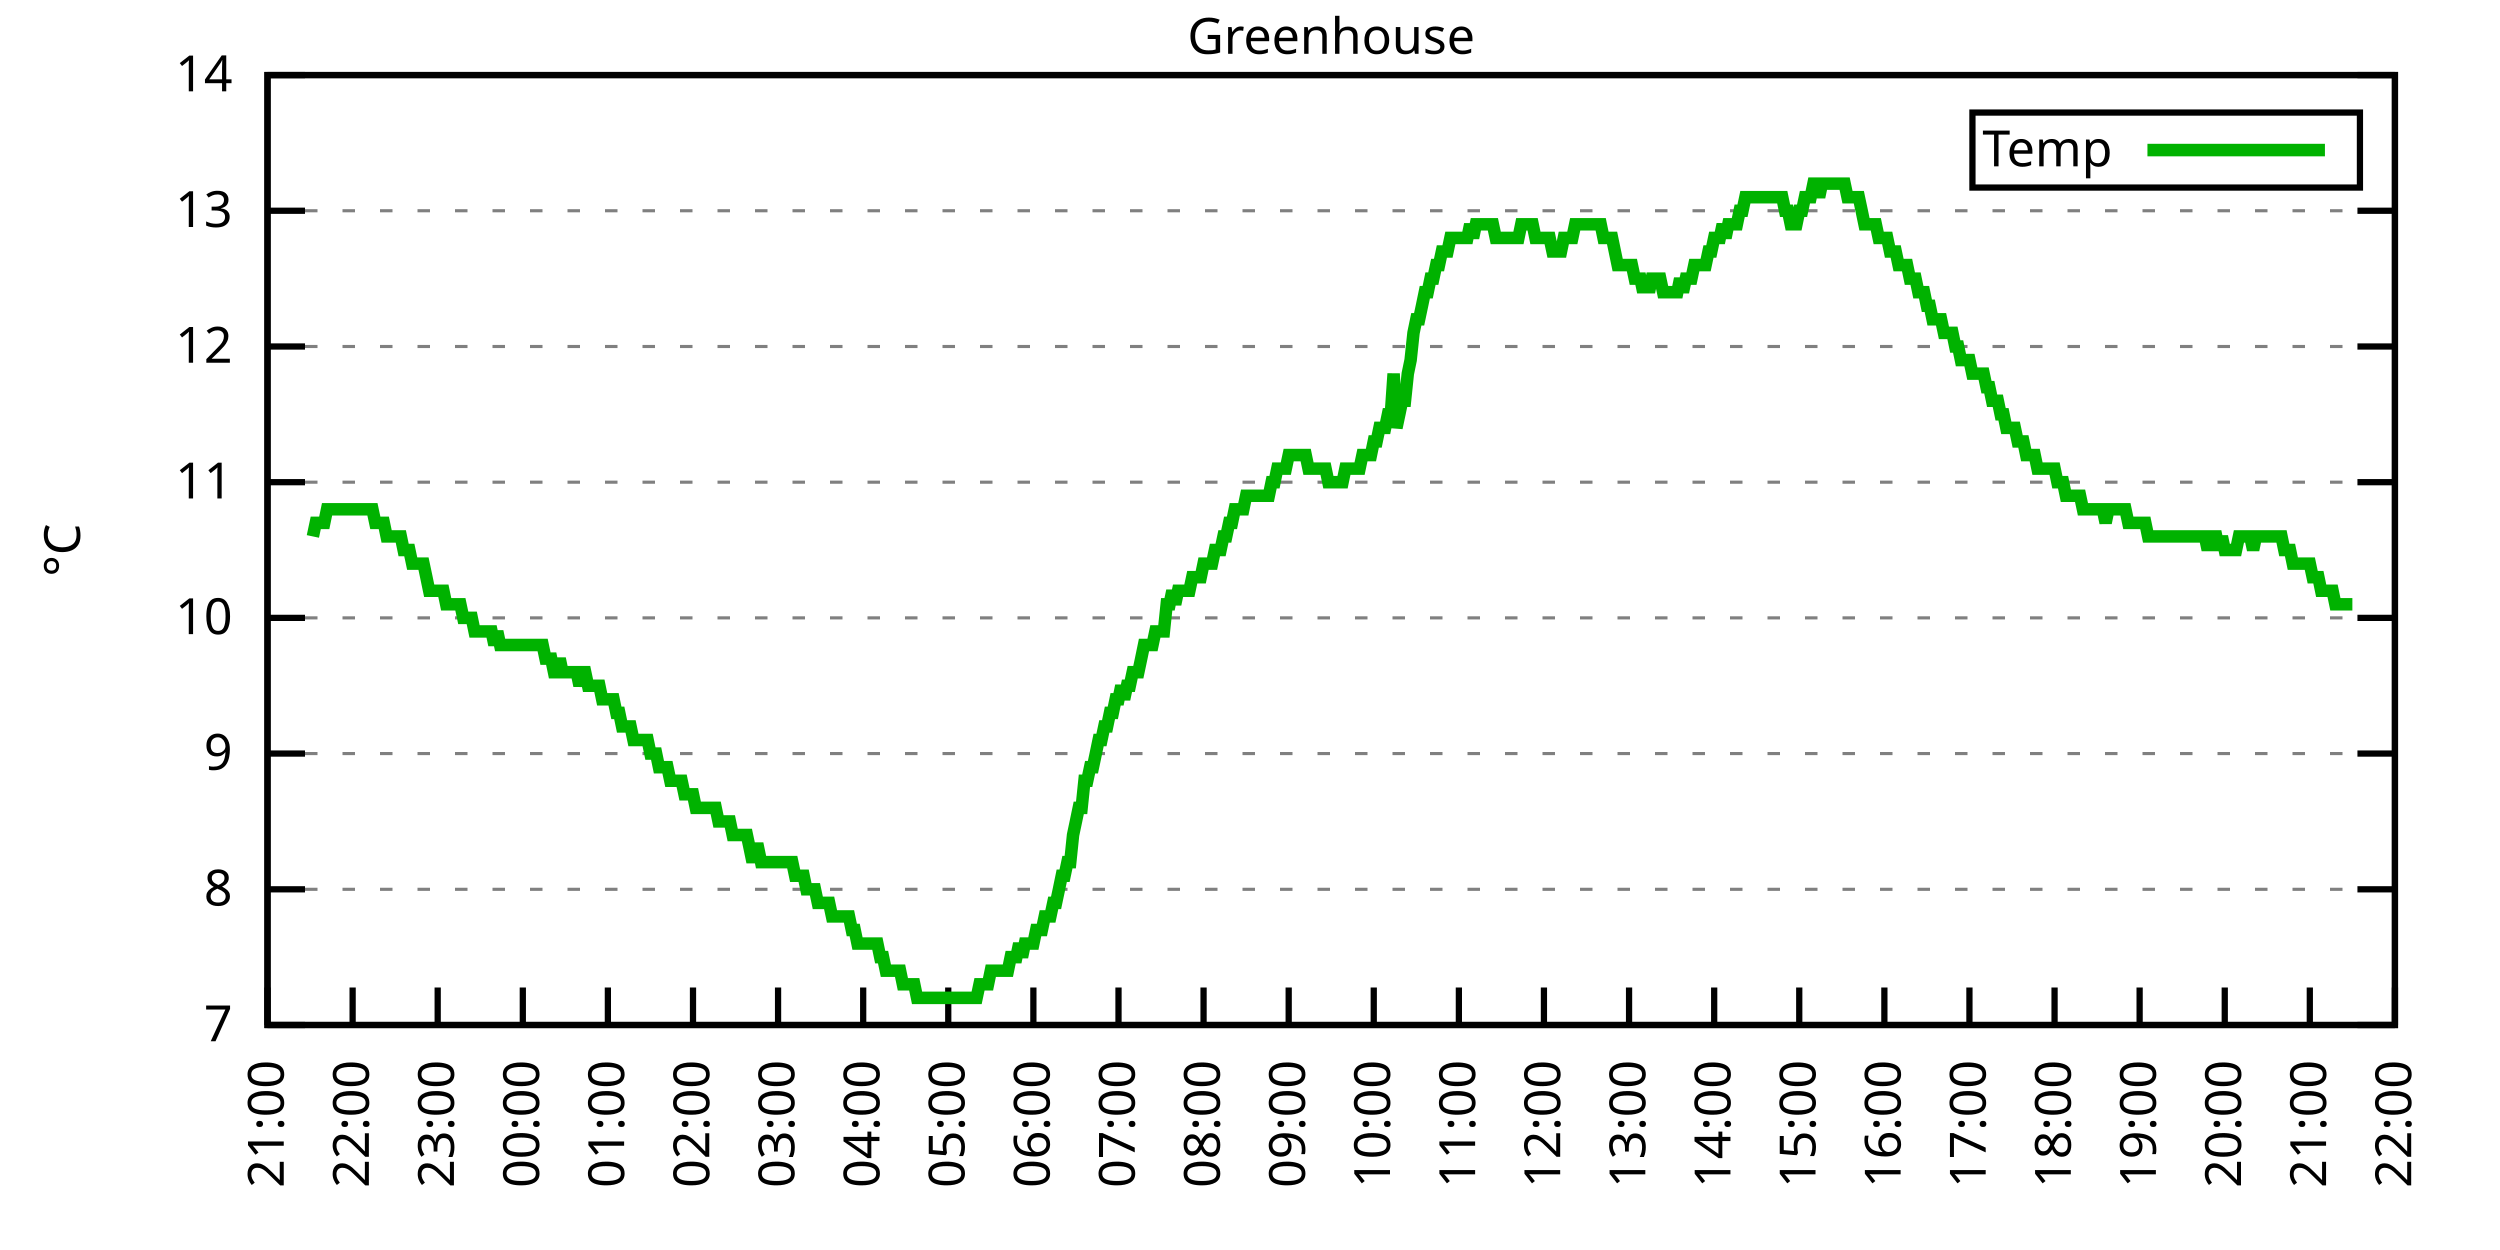
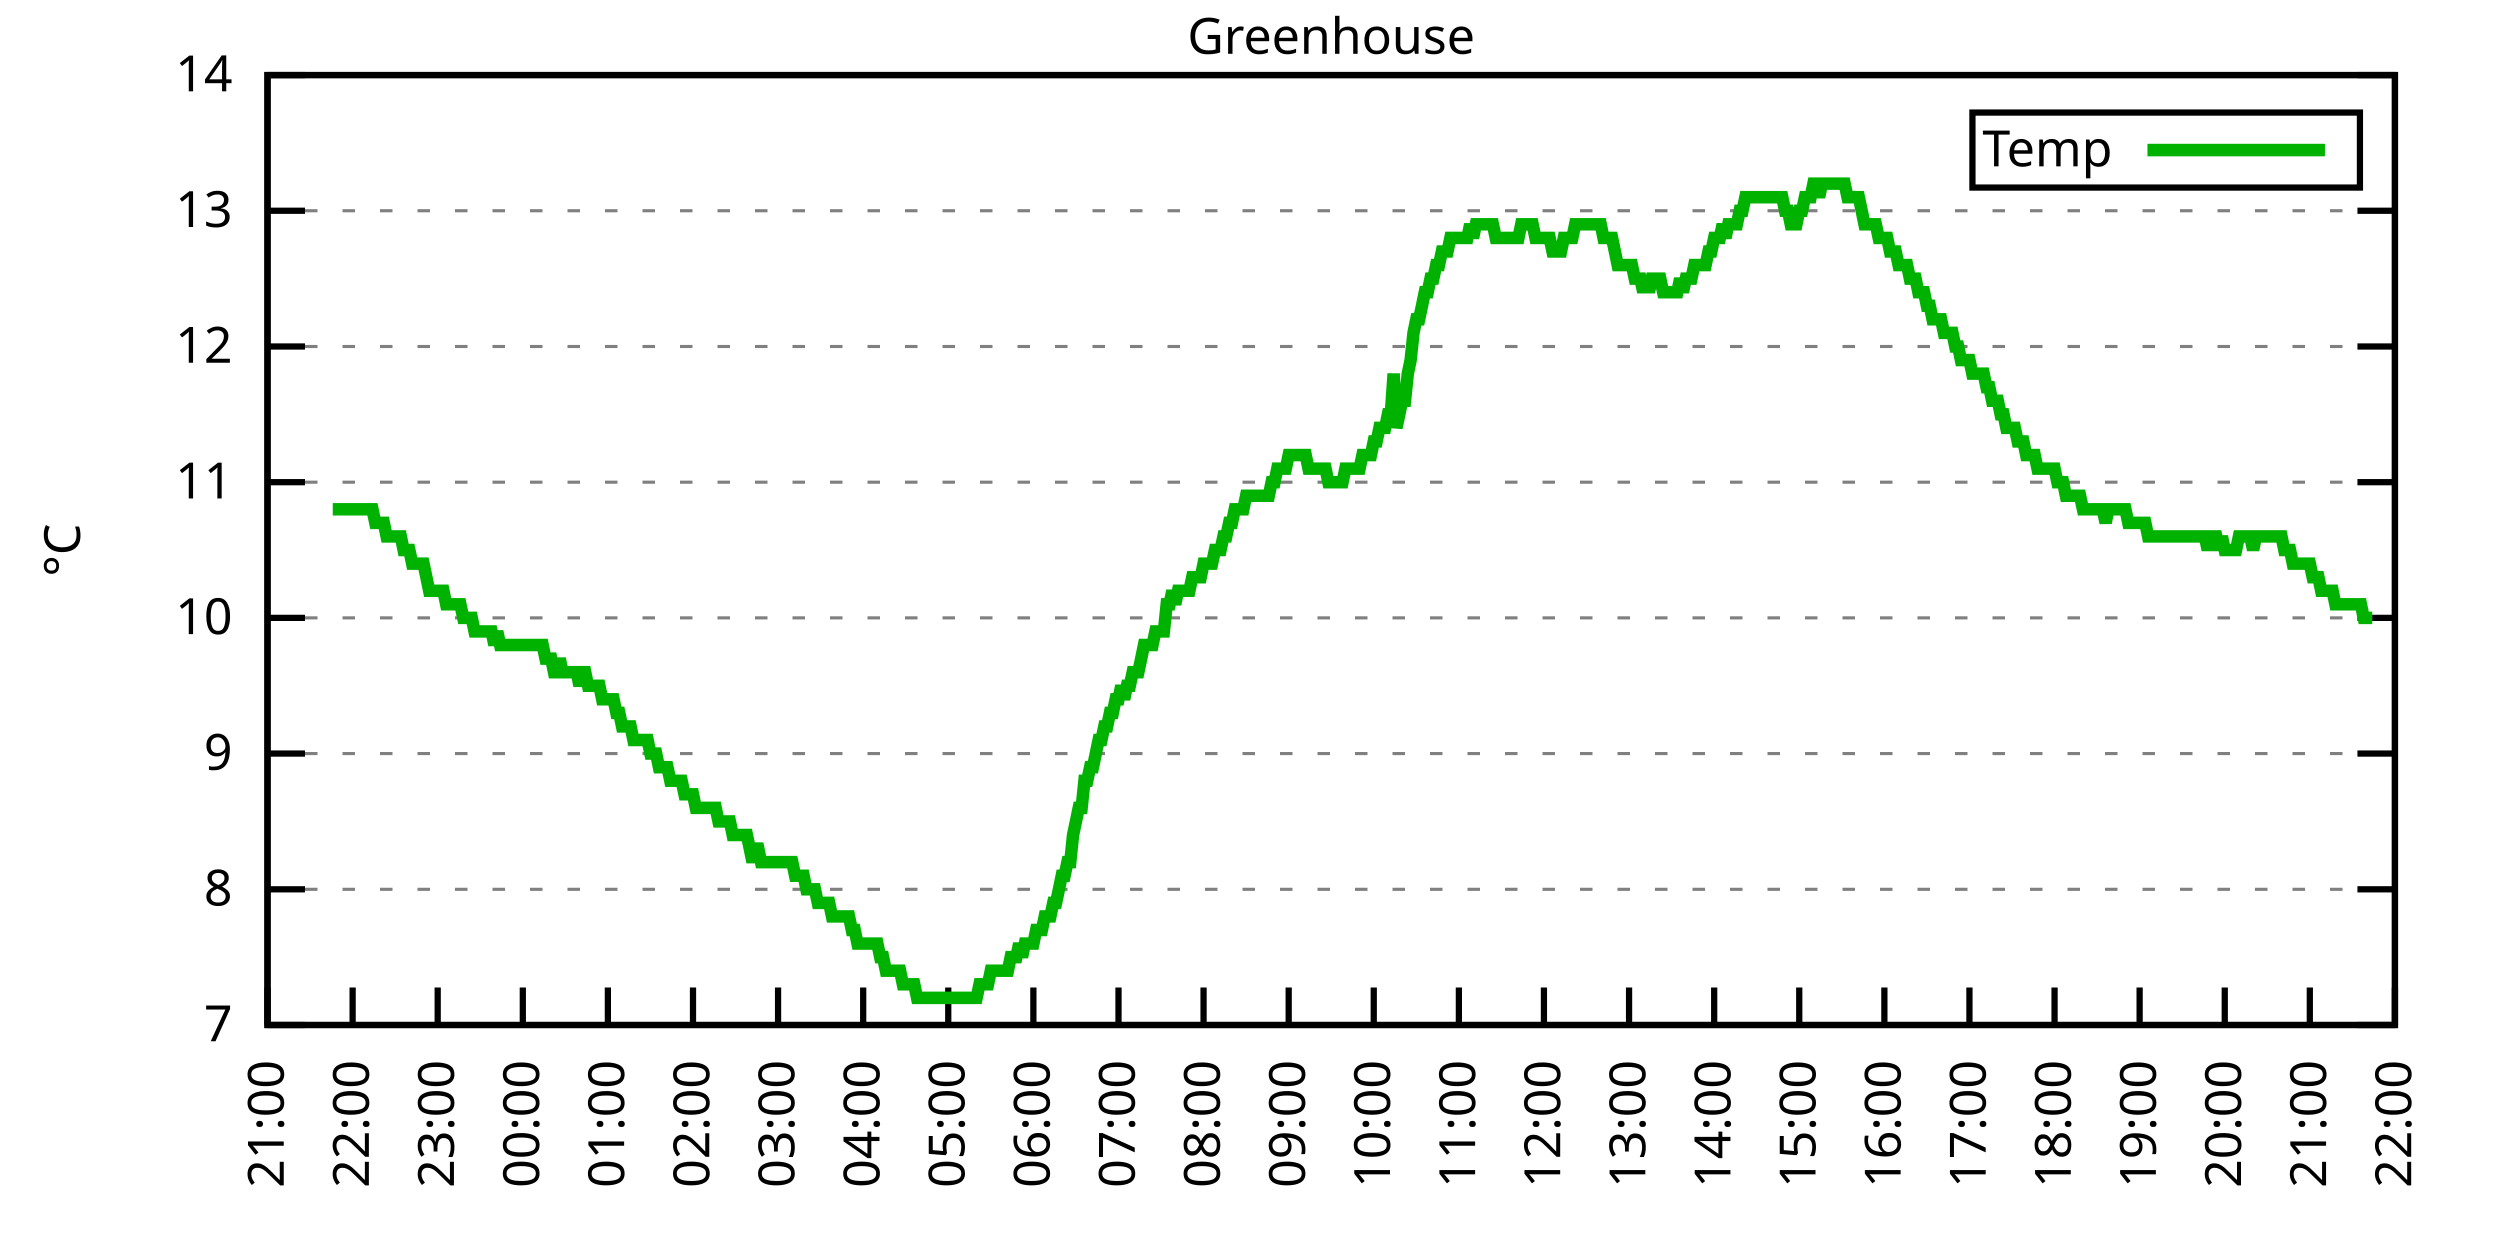
<svg xmlns="http://www.w3.org/2000/svg" xmlns:xlink="http://www.w3.org/1999/xlink" width="400" height="200" viewBox="0 0 400 200">
  <g id="gnuplot_canvas">
    <rect x="0" y="0" width="400" height="200" fill="none" />
    <defs>
      <circle id="gpDot" r="0.5" stroke-width="0.5" stroke="currentColor" />
      <path id="gpPt0" stroke-width="0.333" stroke="currentColor" d="M-1,0 h2 M0,-1 v2" />
      <path id="gpPt1" stroke-width="0.333" stroke="currentColor" d="M-1,-1 L1,1 M1,-1 L-1,1" />
      <path id="gpPt2" stroke-width="0.333" stroke="currentColor" d="M-1,0 L1,0 M0,-1 L0,1 M-1,-1 L1,1 M-1,1 L1,-1" />
      <rect id="gpPt3" stroke-width="0.333" stroke="currentColor" x="-1" y="-1" width="2" height="2" />
      <rect id="gpPt4" stroke-width="0.333" stroke="currentColor" fill="currentColor" x="-1" y="-1" width="2" height="2" />
      <circle id="gpPt5" stroke-width="0.333" stroke="currentColor" cx="0" cy="0" r="1" />
      <use xlink:href="#gpPt5" id="gpPt6" fill="currentColor" stroke="none" />
      <path id="gpPt7" stroke-width="0.333" stroke="currentColor" d="M0,-1.33 L-1.33,0.67 L1.33,0.67 z" />
      <use xlink:href="#gpPt7" id="gpPt8" fill="currentColor" stroke="none" />
      <use xlink:href="#gpPt7" id="gpPt9" stroke="currentColor" transform="rotate(180)" />
      <use xlink:href="#gpPt9" id="gpPt10" fill="currentColor" stroke="none" />
      <use xlink:href="#gpPt3" id="gpPt11" stroke="currentColor" transform="rotate(45)" />
      <use xlink:href="#gpPt11" id="gpPt12" fill="currentColor" stroke="none" />
      <path id="gpPt13" stroke-width="0.333" stroke="currentColor" d="M0,1.330 L1.265,0.411 L0.782,-1.067 L-0.782,-1.076 L-1.265,0.411 z" />
      <use xlink:href="#gpPt13" id="gpPt14" fill="currentColor" stroke="none" />
      <filter id="textbox" filterUnits="objectBoundingBox" x="0" y="0" height="1" width="1">
        <feFlood flood-color="white" flood-opacity="1" result="bgnd" />
        <feComposite in="SourceGraphic" in2="bgnd" operator="atop" />
      </filter>
      <filter id="greybox" filterUnits="objectBoundingBox" x="0" y="0" height="1" width="1">
        <feFlood flood-color="lightgrey" flood-opacity="1" result="grey" />
        <feComposite in="SourceGraphic" in2="grey" operator="atop" />
      </filter>
    </defs>
    <g fill="none" color="white" stroke="currentColor" stroke-width="1.00" stroke-linecap="butt" stroke-linejoin="miter">
</g>
    <g fill="none" color="black" stroke="currentColor" stroke-width="1.00" stroke-linecap="butt" stroke-linejoin="miter">
      <g stroke="none" shape-rendering="crispEdges">
        <polygon fill="rgb(255, 255, 255)" points="42.80,164.00 383.18,164.00 383.18,12.02 42.80,12.02 " />
      </g>
    </g>
    <g fill="none" color="black" stroke="currentColor" stroke-width="1.00" stroke-linecap="butt" stroke-linejoin="miter">
</g>
    <g fill="none" color="black" stroke="black" stroke-width="0.50" stroke-linecap="butt" stroke-linejoin="miter">
</g>
    <g fill="none" color="gray" stroke="currentColor" stroke-width="0.50" stroke-linecap="butt" stroke-linejoin="miter">
      <path stroke="gray" stroke-dasharray="2,4" class="gridline" d="M42.80,164.00 L383.19,164.00  " />
    </g>
    <g fill="none" color="gray" stroke="gray" stroke-width="1.00" stroke-linecap="butt" stroke-linejoin="miter">
</g>
    <g fill="none" color="black" stroke="currentColor" stroke-width="1.00" stroke-linecap="butt" stroke-linejoin="miter">
      <path stroke="black" d="M42.80,164.00 L48.80,164.00 M383.19,164.00 L377.19,164.00  " />
      <g transform="translate(37.20,166.60)" stroke="none" fill="black" font-family="Sans" font-size="8.00" text-anchor="end">
        <text>
          <tspan font-family="Sans"> 7</tspan>
        </text>
      </g>
    </g>
    <g fill="none" color="black" stroke="currentColor" stroke-width="1.00" stroke-linecap="butt" stroke-linejoin="miter">
</g>
    <g fill="none" color="black" stroke="black" stroke-width="0.50" stroke-linecap="butt" stroke-linejoin="miter">
</g>
    <g fill="none" color="gray" stroke="currentColor" stroke-width="0.50" stroke-linecap="butt" stroke-linejoin="miter">
      <path stroke="gray" stroke-dasharray="2,4" class="gridline" d="M42.80,142.29 L383.19,142.29  " />
    </g>
    <g fill="none" color="gray" stroke="gray" stroke-width="1.00" stroke-linecap="butt" stroke-linejoin="miter">
</g>
    <g fill="none" color="black" stroke="currentColor" stroke-width="1.00" stroke-linecap="butt" stroke-linejoin="miter">
      <path stroke="black" d="M42.80,142.29 L48.80,142.29 M383.19,142.29 L377.19,142.29  " />
      <g transform="translate(37.20,144.89)" stroke="none" fill="black" font-family="Sans" font-size="8.00" text-anchor="end">
        <text>
          <tspan font-family="Sans"> 8</tspan>
        </text>
      </g>
    </g>
    <g fill="none" color="black" stroke="currentColor" stroke-width="1.00" stroke-linecap="butt" stroke-linejoin="miter">
</g>
    <g fill="none" color="black" stroke="black" stroke-width="0.50" stroke-linecap="butt" stroke-linejoin="miter">
</g>
    <g fill="none" color="gray" stroke="currentColor" stroke-width="0.50" stroke-linecap="butt" stroke-linejoin="miter">
      <path stroke="gray" stroke-dasharray="2,4" class="gridline" d="M42.80,120.57 L383.19,120.57  " />
    </g>
    <g fill="none" color="gray" stroke="gray" stroke-width="1.00" stroke-linecap="butt" stroke-linejoin="miter">
</g>
    <g fill="none" color="black" stroke="currentColor" stroke-width="1.00" stroke-linecap="butt" stroke-linejoin="miter">
      <path stroke="black" d="M42.80,120.57 L48.80,120.57 M383.19,120.57 L377.19,120.57  " />
      <g transform="translate(37.20,123.17)" stroke="none" fill="black" font-family="Sans" font-size="8.00" text-anchor="end">
        <text>
          <tspan font-family="Sans"> 9</tspan>
        </text>
      </g>
    </g>
    <g fill="none" color="black" stroke="currentColor" stroke-width="1.00" stroke-linecap="butt" stroke-linejoin="miter">
</g>
    <g fill="none" color="black" stroke="black" stroke-width="0.50" stroke-linecap="butt" stroke-linejoin="miter">
</g>
    <g fill="none" color="gray" stroke="currentColor" stroke-width="0.50" stroke-linecap="butt" stroke-linejoin="miter">
      <path stroke="gray" stroke-dasharray="2,4" class="gridline" d="M42.80,98.86 L383.19,98.86  " />
    </g>
    <g fill="none" color="gray" stroke="gray" stroke-width="1.00" stroke-linecap="butt" stroke-linejoin="miter">
</g>
    <g fill="none" color="black" stroke="currentColor" stroke-width="1.00" stroke-linecap="butt" stroke-linejoin="miter">
      <path stroke="black" d="M42.80,98.86 L48.80,98.86 M383.19,98.86 L377.19,98.86  " />
      <g transform="translate(37.20,101.46)" stroke="none" fill="black" font-family="Sans" font-size="8.00" text-anchor="end">
        <text>
          <tspan font-family="Sans"> 10</tspan>
        </text>
      </g>
    </g>
    <g fill="none" color="black" stroke="currentColor" stroke-width="1.00" stroke-linecap="butt" stroke-linejoin="miter">
</g>
    <g fill="none" color="black" stroke="black" stroke-width="0.50" stroke-linecap="butt" stroke-linejoin="miter">
</g>
    <g fill="none" color="gray" stroke="currentColor" stroke-width="0.50" stroke-linecap="butt" stroke-linejoin="miter">
      <path stroke="gray" stroke-dasharray="2,4" class="gridline" d="M42.80,77.15 L383.19,77.15  " />
    </g>
    <g fill="none" color="gray" stroke="gray" stroke-width="1.00" stroke-linecap="butt" stroke-linejoin="miter">
</g>
    <g fill="none" color="black" stroke="currentColor" stroke-width="1.00" stroke-linecap="butt" stroke-linejoin="miter">
      <path stroke="black" d="M42.80,77.15 L48.80,77.15 M383.19,77.15 L377.19,77.15  " />
      <g transform="translate(37.20,79.75)" stroke="none" fill="black" font-family="Sans" font-size="8.00" text-anchor="end">
        <text>
          <tspan font-family="Sans"> 11</tspan>
        </text>
      </g>
    </g>
    <g fill="none" color="black" stroke="currentColor" stroke-width="1.00" stroke-linecap="butt" stroke-linejoin="miter">
</g>
    <g fill="none" color="black" stroke="black" stroke-width="0.50" stroke-linecap="butt" stroke-linejoin="miter">
</g>
    <g fill="none" color="gray" stroke="currentColor" stroke-width="0.50" stroke-linecap="butt" stroke-linejoin="miter">
      <path stroke="gray" stroke-dasharray="2,4" class="gridline" d="M42.80,55.44 L383.19,55.44  " />
    </g>
    <g fill="none" color="gray" stroke="gray" stroke-width="1.00" stroke-linecap="butt" stroke-linejoin="miter">
</g>
    <g fill="none" color="black" stroke="currentColor" stroke-width="1.00" stroke-linecap="butt" stroke-linejoin="miter">
      <path stroke="black" d="M42.80,55.44 L48.80,55.44 M383.19,55.44 L377.19,55.44  " />
      <g transform="translate(37.20,58.04)" stroke="none" fill="black" font-family="Sans" font-size="8.00" text-anchor="end">
        <text>
          <tspan font-family="Sans"> 12</tspan>
        </text>
      </g>
    </g>
    <g fill="none" color="black" stroke="currentColor" stroke-width="1.00" stroke-linecap="butt" stroke-linejoin="miter">
</g>
    <g fill="none" color="black" stroke="black" stroke-width="0.50" stroke-linecap="butt" stroke-linejoin="miter">
</g>
    <g fill="none" color="gray" stroke="currentColor" stroke-width="0.50" stroke-linecap="butt" stroke-linejoin="miter">
      <path stroke="gray" stroke-dasharray="2,4" class="gridline" d="M42.80,33.72 L383.19,33.72  " />
    </g>
    <g fill="none" color="gray" stroke="gray" stroke-width="1.00" stroke-linecap="butt" stroke-linejoin="miter">
</g>
    <g fill="none" color="black" stroke="currentColor" stroke-width="1.00" stroke-linecap="butt" stroke-linejoin="miter">
      <path stroke="black" d="M42.80,33.72 L48.80,33.72 M383.19,33.72 L377.19,33.72  " />
      <g transform="translate(37.20,36.32)" stroke="none" fill="black" font-family="Sans" font-size="8.00" text-anchor="end">
        <text>
          <tspan font-family="Sans"> 13</tspan>
        </text>
      </g>
    </g>
    <g fill="none" color="black" stroke="currentColor" stroke-width="1.00" stroke-linecap="butt" stroke-linejoin="miter">
</g>
    <g fill="none" color="black" stroke="black" stroke-width="0.50" stroke-linecap="butt" stroke-linejoin="miter">
</g>
    <g fill="none" color="gray" stroke="currentColor" stroke-width="0.50" stroke-linecap="butt" stroke-linejoin="miter">
      <path stroke="gray" stroke-dasharray="2,4" class="gridline" d="M42.80,12.01 L383.19,12.01  " />
    </g>
    <g fill="none" color="gray" stroke="gray" stroke-width="1.00" stroke-linecap="butt" stroke-linejoin="miter">
</g>
    <g fill="none" color="black" stroke="currentColor" stroke-width="1.00" stroke-linecap="butt" stroke-linejoin="miter">
      <path stroke="black" d="M42.80,12.01 L48.80,12.01 M383.19,12.01 L377.19,12.01  " />
      <g transform="translate(37.20,14.61)" stroke="none" fill="black" font-family="Sans" font-size="8.00" text-anchor="end">
        <text>
          <tspan font-family="Sans"> 14</tspan>
        </text>
      </g>
    </g>
    <g fill="none" color="black" stroke="currentColor" stroke-width="1.00" stroke-linecap="butt" stroke-linejoin="miter">
      <path stroke="black" d="M42.80,164.00 L42.80,158.00  " />
      <g transform="translate(45.40,169.60) rotate(270.00)" stroke="none" fill="black" font-family="Sans" font-size="8.00" text-anchor="end">
        <text>
          <tspan font-family="Sans">21:00</tspan>
        </text>
      </g>
    </g>
    <g fill="none" color="black" stroke="currentColor" stroke-width="1.00" stroke-linecap="butt" stroke-linejoin="miter">
      <path stroke="black" d="M56.42,164.00 L56.42,158.00  " />
      <g transform="translate(59.02,169.60) rotate(270.00)" stroke="none" fill="black" font-family="Sans" font-size="8.00" text-anchor="end">
        <text>
          <tspan font-family="Sans">22:00</tspan>
        </text>
      </g>
    </g>
    <g fill="none" color="black" stroke="currentColor" stroke-width="1.00" stroke-linecap="butt" stroke-linejoin="miter">
      <path stroke="black" d="M70.03,164.00 L70.03,158.00  " />
      <g transform="translate(72.63,169.60) rotate(270.00)" stroke="none" fill="black" font-family="Sans" font-size="8.00" text-anchor="end">
        <text>
          <tspan font-family="Sans">23:00</tspan>
        </text>
      </g>
    </g>
    <g fill="none" color="black" stroke="currentColor" stroke-width="1.00" stroke-linecap="butt" stroke-linejoin="miter">
      <path stroke="black" d="M83.65,164.00 L83.65,158.00  " />
      <g transform="translate(86.25,169.60) rotate(270.00)" stroke="none" fill="black" font-family="Sans" font-size="8.00" text-anchor="end">
        <text>
          <tspan font-family="Sans">00:00</tspan>
        </text>
      </g>
    </g>
    <g fill="none" color="black" stroke="currentColor" stroke-width="1.00" stroke-linecap="butt" stroke-linejoin="miter">
      <path stroke="black" d="M97.26,164.00 L97.26,158.00  " />
      <g transform="translate(99.86,169.60) rotate(270.00)" stroke="none" fill="black" font-family="Sans" font-size="8.00" text-anchor="end">
        <text>
          <tspan font-family="Sans">01:00</tspan>
        </text>
      </g>
    </g>
    <g fill="none" color="black" stroke="currentColor" stroke-width="1.00" stroke-linecap="butt" stroke-linejoin="miter">
      <path stroke="black" d="M110.88,164.00 L110.88,158.00  " />
      <g transform="translate(113.48,169.60) rotate(270.00)" stroke="none" fill="black" font-family="Sans" font-size="8.00" text-anchor="end">
        <text>
          <tspan font-family="Sans">02:00</tspan>
        </text>
      </g>
    </g>
    <g fill="none" color="black" stroke="currentColor" stroke-width="1.00" stroke-linecap="butt" stroke-linejoin="miter">
      <path stroke="black" d="M124.49,164.00 L124.49,158.00  " />
      <g transform="translate(127.09,169.60) rotate(270.00)" stroke="none" fill="black" font-family="Sans" font-size="8.00" text-anchor="end">
        <text>
          <tspan font-family="Sans">03:00</tspan>
        </text>
      </g>
    </g>
    <g fill="none" color="black" stroke="currentColor" stroke-width="1.00" stroke-linecap="butt" stroke-linejoin="miter">
      <path stroke="black" d="M138.11,164.00 L138.11,158.00  " />
      <g transform="translate(140.71,169.60) rotate(270.00)" stroke="none" fill="black" font-family="Sans" font-size="8.00" text-anchor="end">
        <text>
          <tspan font-family="Sans">04:00</tspan>
        </text>
      </g>
    </g>
    <g fill="none" color="black" stroke="currentColor" stroke-width="1.00" stroke-linecap="butt" stroke-linejoin="miter">
      <path stroke="black" d="M151.72,164.00 L151.72,158.00  " />
      <g transform="translate(154.32,169.60) rotate(270.00)" stroke="none" fill="black" font-family="Sans" font-size="8.00" text-anchor="end">
        <text>
          <tspan font-family="Sans">05:00</tspan>
        </text>
      </g>
    </g>
    <g fill="none" color="black" stroke="currentColor" stroke-width="1.00" stroke-linecap="butt" stroke-linejoin="miter">
      <path stroke="black" d="M165.34,164.00 L165.34,158.00  " />
      <g transform="translate(167.94,169.60) rotate(270.00)" stroke="none" fill="black" font-family="Sans" font-size="8.00" text-anchor="end">
        <text>
          <tspan font-family="Sans">06:00</tspan>
        </text>
      </g>
    </g>
    <g fill="none" color="black" stroke="currentColor" stroke-width="1.00" stroke-linecap="butt" stroke-linejoin="miter">
      <path stroke="black" d="M178.96,164.00 L178.96,158.00  " />
      <g transform="translate(181.56,169.60) rotate(270.00)" stroke="none" fill="black" font-family="Sans" font-size="8.00" text-anchor="end">
        <text>
          <tspan font-family="Sans">07:00</tspan>
        </text>
      </g>
    </g>
    <g fill="none" color="black" stroke="currentColor" stroke-width="1.00" stroke-linecap="butt" stroke-linejoin="miter">
      <path stroke="black" d="M192.57,164.00 L192.57,158.00  " />
      <g transform="translate(195.17,169.60) rotate(270.00)" stroke="none" fill="black" font-family="Sans" font-size="8.00" text-anchor="end">
        <text>
          <tspan font-family="Sans">08:00</tspan>
        </text>
      </g>
    </g>
    <g fill="none" color="black" stroke="currentColor" stroke-width="1.00" stroke-linecap="butt" stroke-linejoin="miter">
      <path stroke="black" d="M206.19,164.00 L206.19,158.00  " />
      <g transform="translate(208.79,169.60) rotate(270.00)" stroke="none" fill="black" font-family="Sans" font-size="8.00" text-anchor="end">
        <text>
          <tspan font-family="Sans">09:00</tspan>
        </text>
      </g>
    </g>
    <g fill="none" color="black" stroke="currentColor" stroke-width="1.00" stroke-linecap="butt" stroke-linejoin="miter">
      <path stroke="black" d="M219.80,164.00 L219.80,158.00  " />
      <g transform="translate(222.40,169.60) rotate(270.00)" stroke="none" fill="black" font-family="Sans" font-size="8.00" text-anchor="end">
        <text>
          <tspan font-family="Sans">10:00</tspan>
        </text>
      </g>
    </g>
    <g fill="none" color="black" stroke="currentColor" stroke-width="1.00" stroke-linecap="butt" stroke-linejoin="miter">
      <path stroke="black" d="M233.42,164.00 L233.42,158.00  " />
      <g transform="translate(236.02,169.60) rotate(270.00)" stroke="none" fill="black" font-family="Sans" font-size="8.00" text-anchor="end">
        <text>
          <tspan font-family="Sans">11:00</tspan>
        </text>
      </g>
    </g>
    <g fill="none" color="black" stroke="currentColor" stroke-width="1.00" stroke-linecap="butt" stroke-linejoin="miter">
      <path stroke="black" d="M247.03,164.00 L247.03,158.00  " />
      <g transform="translate(249.63,169.60) rotate(270.00)" stroke="none" fill="black" font-family="Sans" font-size="8.00" text-anchor="end">
        <text>
          <tspan font-family="Sans">12:00</tspan>
        </text>
      </g>
    </g>
    <g fill="none" color="black" stroke="currentColor" stroke-width="1.00" stroke-linecap="butt" stroke-linejoin="miter">
      <path stroke="black" d="M260.65,164.00 L260.65,158.00  " />
      <g transform="translate(263.25,169.60) rotate(270.00)" stroke="none" fill="black" font-family="Sans" font-size="8.00" text-anchor="end">
        <text>
          <tspan font-family="Sans">13:00</tspan>
        </text>
      </g>
    </g>
    <g fill="none" color="black" stroke="currentColor" stroke-width="1.00" stroke-linecap="butt" stroke-linejoin="miter">
      <path stroke="black" d="M274.27,164.00 L274.27,158.00  " />
      <g transform="translate(276.87,169.60) rotate(270.00)" stroke="none" fill="black" font-family="Sans" font-size="8.00" text-anchor="end">
        <text>
          <tspan font-family="Sans">14:00</tspan>
        </text>
      </g>
    </g>
    <g fill="none" color="black" stroke="currentColor" stroke-width="1.00" stroke-linecap="butt" stroke-linejoin="miter">
      <path stroke="black" d="M287.88,164.00 L287.88,158.00  " />
      <g transform="translate(290.48,169.60) rotate(270.00)" stroke="none" fill="black" font-family="Sans" font-size="8.00" text-anchor="end">
        <text>
          <tspan font-family="Sans">15:00</tspan>
        </text>
      </g>
    </g>
    <g fill="none" color="black" stroke="currentColor" stroke-width="1.00" stroke-linecap="butt" stroke-linejoin="miter">
      <path stroke="black" d="M301.50,164.00 L301.50,158.00  " />
      <g transform="translate(304.10,169.60) rotate(270.00)" stroke="none" fill="black" font-family="Sans" font-size="8.00" text-anchor="end">
        <text>
          <tspan font-family="Sans">16:00</tspan>
        </text>
      </g>
    </g>
    <g fill="none" color="black" stroke="currentColor" stroke-width="1.00" stroke-linecap="butt" stroke-linejoin="miter">
      <path stroke="black" d="M315.11,164.00 L315.11,158.00  " />
      <g transform="translate(317.71,169.60) rotate(270.00)" stroke="none" fill="black" font-family="Sans" font-size="8.00" text-anchor="end">
        <text>
          <tspan font-family="Sans">17:00</tspan>
        </text>
      </g>
    </g>
    <g fill="none" color="black" stroke="currentColor" stroke-width="1.00" stroke-linecap="butt" stroke-linejoin="miter">
      <path stroke="black" d="M328.73,164.00 L328.73,158.00  " />
      <g transform="translate(331.33,169.60) rotate(270.00)" stroke="none" fill="black" font-family="Sans" font-size="8.00" text-anchor="end">
        <text>
          <tspan font-family="Sans">18:00</tspan>
        </text>
      </g>
    </g>
    <g fill="none" color="black" stroke="currentColor" stroke-width="1.00" stroke-linecap="butt" stroke-linejoin="miter">
      <path stroke="black" d="M342.34,164.00 L342.34,158.00  " />
      <g transform="translate(344.94,169.60) rotate(270.00)" stroke="none" fill="black" font-family="Sans" font-size="8.00" text-anchor="end">
        <text>
          <tspan font-family="Sans">19:00</tspan>
        </text>
      </g>
    </g>
    <g fill="none" color="black" stroke="currentColor" stroke-width="1.00" stroke-linecap="butt" stroke-linejoin="miter">
      <path stroke="black" d="M355.96,164.00 L355.96,158.00  " />
      <g transform="translate(358.56,169.60) rotate(270.00)" stroke="none" fill="black" font-family="Sans" font-size="8.00" text-anchor="end">
        <text>
          <tspan font-family="Sans">20:00</tspan>
        </text>
      </g>
    </g>
    <g fill="none" color="black" stroke="currentColor" stroke-width="1.00" stroke-linecap="butt" stroke-linejoin="miter">
      <path stroke="black" d="M369.57,164.00 L369.57,158.00  " />
      <g transform="translate(372.17,169.60) rotate(270.00)" stroke="none" fill="black" font-family="Sans" font-size="8.00" text-anchor="end">
        <text>
          <tspan font-family="Sans">21:00</tspan>
        </text>
      </g>
    </g>
    <g fill="none" color="black" stroke="currentColor" stroke-width="1.00" stroke-linecap="butt" stroke-linejoin="miter">
      <path stroke="black" d="M383.19,164.00 L383.19,158.00  " />
      <g transform="translate(385.79,169.60) rotate(270.00)" stroke="none" fill="black" font-family="Sans" font-size="8.00" text-anchor="end">
        <text>
          <tspan font-family="Sans">22:00</tspan>
        </text>
      </g>
    </g>
    <g fill="none" color="black" stroke="currentColor" stroke-width="1.00" stroke-linecap="butt" stroke-linejoin="miter">
</g>
    <g fill="none" color="black" stroke="currentColor" stroke-width="1.00" stroke-linecap="butt" stroke-linejoin="miter">
      <path stroke="black" d="M42.80,12.01 L42.80,164.00 L383.19,164.00 L383.19,12.01 L42.80,12.01 Z  " />
    </g>
    <g fill="none" color="black" stroke="currentColor" stroke-width="1.00" stroke-linecap="butt" stroke-linejoin="miter">
</g>
    <g fill="none" color="black" stroke="currentColor" stroke-width="1.00" stroke-linecap="butt" stroke-linejoin="miter">
      <path stroke="black" d="M315.59,30.01 L315.59,18.01 L377.59,18.01 L377.59,30.01 L315.59,30.01 Z  " />
    </g>
    <g id="Greenhouse_plot_1">
      <g fill="none" color="white" stroke="black" stroke-width="2.00" stroke-linecap="butt" stroke-linejoin="miter">
</g>
      <g fill="none" color="black" stroke="currentColor" stroke-width="2.00" stroke-linecap="butt" stroke-linejoin="miter">
        <g transform="translate(337.99,26.61)" stroke="none" fill="black" font-family="Sans" font-size="8.00" text-anchor="end">
          <text>
            <tspan font-family="Sans">Temp</tspan>
          </text>
        </g>
      </g>
      <g fill="none" color="black" stroke="currentColor" stroke-width="2.00" stroke-linecap="butt" stroke-linejoin="miter">
-         <path stroke="rgb(  0, 178,   0)" d="M343.59,24.01 L371.99,24.01 M50.06,85.83 L50.52,83.66 L50.97,83.66 L51.42,83.66 L51.88,83.66 L52.33,81.49   L52.78,81.49 L53.24,81.49 L53.69,81.49 L54.15,81.49 L54.60,81.49 L55.05,81.49 L55.51,81.49 L55.96,81.49   L56.42,81.49 L56.87,81.49 L57.32,81.49 L57.78,81.49 L58.23,81.49 L58.68,81.49 L59.14,81.49 L59.59,81.49   L60.05,83.66 L60.50,83.66 L60.95,83.66 L61.41,83.66 L61.86,85.83 L62.32,85.83 L62.77,85.83 L63.22,85.83   L63.68,85.83 L64.13,85.83 L64.58,88.00 L65.04,88.00 L65.49,88.00 L65.95,90.18 L66.40,90.18 L66.85,90.18   L67.31,90.18 L67.76,90.18 L68.22,92.35 L68.67,94.52 L69.12,94.52 L69.58,94.52 L70.03,94.52 L70.49,94.52   L70.94,94.52 L71.39,96.69 L71.85,96.69 L72.30,96.69 L72.75,96.69 L73.21,96.69 L73.66,96.69 L74.12,98.86   L74.57,98.86 L75.02,98.86 L75.48,98.86 L75.93,101.03 L76.39,101.03 L76.84,101.03 L77.29,101.03 L77.75,101.03   L78.20,101.03 L78.65,101.03 L79.11,103.20 L79.56,101.03 L80.02,103.20 L80.47,103.20 L80.92,103.20 L81.38,103.20   L81.83,103.20 L82.29,103.20 L82.74,103.20 L83.19,103.20 L83.65,103.20 L84.10,103.20 L84.55,103.20 L85.01,103.20   L85.46,103.20 L85.92,103.20 L86.37,103.20 L86.82,103.20 L87.28,105.38 L87.73,105.38 L88.19,105.38 L88.64,107.55   L89.09,107.55 L89.55,105.38 L90.00,107.55 L90.45,107.55 L90.91,107.55 L91.36,107.55 L91.82,107.55 L92.27,107.55   L92.72,109.72 L93.18,107.55 L93.63,107.55 L94.09,109.72 L94.54,109.72 L94.99,109.72 L95.45,109.72 L95.90,109.72   L96.35,111.89 L96.81,111.89 L97.26,111.89 L97.72,111.89 L98.17,111.89 L98.62,114.06 L99.08,114.06 L99.53,116.23   L99.99,116.23 L100.44,116.23 L100.89,116.23 L101.35,118.40 L101.80,118.40 L102.25,118.40 L102.71,118.40 L103.16,118.40   L103.62,118.40 L104.07,120.57 L104.52,120.57 L104.98,120.57 L105.43,122.75 L105.89,122.75 L106.34,122.75 L106.79,122.75   L107.25,124.92 L107.70,124.92 L108.15,124.92 L108.61,124.92 L109.06,124.92 L109.52,127.09 L109.97,127.09 L110.42,127.09   L110.88,127.09 L111.33,129.26 L111.79,129.26 L112.24,129.26 L112.69,129.26 L113.15,129.26 L113.60,129.26 L114.05,129.26   L114.51,129.26 L114.96,131.43 L115.42,131.43 L115.87,131.43 L116.32,131.43 L116.78,131.43 L117.23,133.60 L117.69,133.60   L118.14,133.60 L118.59,133.60 L119.05,133.60 L119.50,133.60 L119.96,135.77 L120.41,137.94 L120.86,135.77 L121.32,135.77   L121.77,137.94 L122.22,137.94 L122.68,137.94 L123.13,137.94 L123.59,137.94 L124.04,137.94 L124.49,137.94 L124.95,137.94   L125.40,137.94 L125.86,137.94 L126.31,137.94 L126.76,137.94 L127.22,140.12 L127.67,140.12 L128.12,140.12 L128.58,140.12   L129.03,142.29 L129.49,142.29 L129.94,142.29 L130.39,142.29 L130.85,144.46 L131.30,144.46 L131.76,144.46 L132.21,144.46   L132.66,144.46 L133.12,146.63 L133.57,146.63 L134.02,146.63 L134.48,146.63 L134.93,146.63 L135.39,146.63 L135.84,146.63   L136.29,148.80 L136.75,148.80 L137.20,150.97 L137.66,150.97 L138.11,150.97 L138.56,150.97 L139.02,150.97 L139.47,150.97   L139.92,150.97 L140.38,150.97 L140.83,153.14 L141.29,153.14 L141.74,155.31 L142.19,155.31 L142.65,155.31 L143.10,155.31   L143.56,155.31 L144.01,155.31 L144.46,157.49 L144.92,157.49 L145.37,157.49 L145.82,157.49 L146.28,157.49 L146.73,159.66   L147.19,159.66 L147.64,159.66 L148.09,159.66 L148.55,159.66 L149.00,159.66 L149.46,159.66 L149.91,159.66 L150.36,159.66   L150.82,159.66 L151.27,159.66 L151.72,159.66 L152.18,159.66 L152.63,159.66 L153.09,159.66 L153.54,159.66 L153.99,159.66   L154.45,159.66 L154.90,159.66 L155.36,159.66 L155.81,159.66 L156.26,159.66 L156.72,157.49 L157.17,157.49 L157.62,157.49   L158.08,157.49 L158.53,155.31 L158.99,155.31 L159.44,155.31 L159.89,155.31 L160.35,155.31 L160.80,155.31 L161.26,155.31   L161.71,153.14 L162.16,153.14 L162.62,153.14 L163.07,150.97 L163.52,153.14 L163.98,150.97 L164.43,150.97 L164.89,150.97   L165.34,150.97 L165.79,148.80 L166.25,148.80 L166.70,148.80 L167.16,146.63 L167.61,146.63 L168.06,146.63 L168.52,144.46   L168.97,144.46 L169.43,142.29 L169.88,140.12 L170.33,140.12 L170.79,137.94 L171.24,137.94 L171.69,133.60 L172.15,131.43   L172.60,129.26 L173.06,129.26 L173.51,124.92 L173.96,124.92 L174.42,122.75 L174.87,122.75 L175.33,120.57 L175.78,118.40   L176.23,118.40 L176.69,116.23 L177.14,116.23 L177.59,114.06 L178.05,114.06 L178.50,111.89 L178.96,111.89 L179.41,109.72   L179.86,111.89 L180.32,109.72 L180.77,109.72 L181.23,107.55 L181.68,107.55 L182.13,107.55 L182.59,105.38 L183.04,103.20   L183.49,103.20 L183.95,103.20 L184.40,103.20 L184.86,101.03 L185.31,101.03 L185.76,101.03 L186.22,101.03 L186.67,96.69   L187.13,96.69 L187.58,94.52 L188.03,96.69 L188.49,94.52 L188.94,94.52 L189.39,94.52 L189.85,94.52 L190.30,94.52   L190.76,92.35 L191.21,92.35 L191.66,92.35 L192.12,92.35 L192.57,90.18 L193.03,90.18 L193.48,90.18 L193.93,90.18   L194.39,88.00 L194.84,88.00 L195.29,88.00 L195.75,85.83 L196.20,85.83 L196.66,83.66 L197.11,83.66 L197.56,81.49   L198.02,81.49 L198.47,81.49 L198.93,81.49 L199.38,79.32 L199.83,79.32 L200.29,79.32 L200.74,79.32 L201.19,79.32   L201.65,79.32 L202.10,79.32 L202.56,79.32 L203.01,79.32 L203.46,77.15 L203.92,77.15 L204.37,74.98 L204.83,74.98   L205.28,74.98 L205.73,74.98 L206.19,72.81 L206.64,72.81 L207.09,72.81 L207.55,72.81 L208.00,72.81 L208.46,72.81   L208.91,72.81 L209.36,74.98 L209.82,74.98 L210.27,74.98 L210.73,74.98 L211.18,74.98 L211.63,74.98 L212.09,74.98   L212.54,77.15 L213.00,77.15 L213.45,77.15 L213.90,77.15 L214.36,77.15 L214.81,77.15 L215.26,74.98 L215.72,74.98   L216.17,74.98 L216.63,74.98 L217.08,74.98 L217.53,74.98 L217.99,72.81 L218.44,72.81 L218.90,72.81 L219.35,72.81   L219.80,70.63 L220.26,70.63 L220.71,68.46 L221.16,68.46 L221.62,68.46 L222.07,66.29 L222.53,66.29 L222.98,59.78   L223.43,68.46 L223.89,66.29 L224.34,64.12 L224.80,64.12 L225.25,59.78 L225.70,57.61 L226.16,53.26 L226.61,51.09   L227.06,51.09 L227.52,48.92 L227.97,46.75 L228.43,46.75 L228.88,44.58 L229.33,44.58 L229.79,42.41 L230.24,42.41   L230.70,40.24 L231.15,40.24 L231.60,40.24 L232.06,38.07 L232.51,38.07 L232.96,38.07 L233.42,38.07 L233.87,38.07   L234.33,38.07 L234.78,38.07 L235.23,35.89 L235.69,38.07 L236.14,35.89 L236.60,35.89 L237.05,35.89 L237.50,35.89   L237.96,35.89 L238.41,35.89 L238.86,35.89 L239.32,38.07 L239.77,38.07 L240.23,38.07 L240.68,38.07 L241.13,38.07   L241.59,38.07 L242.04,38.07 L242.50,38.07 L242.95,38.07 L243.40,35.89 L243.86,35.89 L244.31,35.89 L244.76,35.89   L245.22,35.89 L245.67,38.07 L246.13,38.07 L246.58,38.07 L247.03,38.07 L247.49,38.07 L247.94,38.07 L248.40,40.24   L248.85,40.24 L249.30,40.24 L249.76,40.24 L250.21,38.07 L250.66,38.07 L251.12,38.07 L251.57,38.07 L252.03,35.89   L252.48,35.89 L252.93,35.89 L253.39,35.89 L253.84,35.89 L254.30,35.89 L254.75,35.89 L255.20,35.89 L255.66,35.89   L256.11,35.89 L256.56,38.07 L257.02,38.07 L257.47,38.07 L257.93,38.07 L258.38,40.24 L258.83,42.41 L259.29,42.41   L259.74,42.41 L260.20,42.41 L260.65,42.41 L261.10,42.41 L261.56,44.58 L262.01,44.58 L262.47,44.58 L262.92,46.75   L263.37,44.58 L263.83,46.75 L264.28,44.58 L264.73,44.58 L265.19,44.58 L265.64,44.58 L266.10,46.75 L266.55,46.75   L267.00,46.75 L267.46,46.75 L267.91,46.75 L268.37,46.75 L268.82,44.58 L269.27,46.75 L269.73,44.58 L270.18,44.58   L270.63,44.58 L271.09,42.41 L271.54,42.41 L272.00,42.41 L272.45,42.41 L272.90,42.41 L273.36,40.24 L273.81,40.24   L274.27,38.07 L274.72,38.07 L275.17,38.07 L275.63,35.89 L276.08,38.07 L276.53,35.89 L276.99,35.89 L277.44,35.89   L277.90,35.89 L278.35,33.72 L278.80,33.72 L279.26,31.55 L279.71,31.55 L280.17,31.55 L280.62,31.55 L281.07,31.55   L281.53,31.55 L281.98,31.55 L282.43,31.55 L282.89,31.55 L283.34,31.55 L283.80,31.55 L284.25,31.55 L284.70,31.55   L285.16,31.55 L285.61,33.72 L286.07,33.72 L286.52,35.89 L286.97,35.89 L287.43,35.89 L287.88,33.72 L288.33,33.72   L288.79,31.55 L289.24,31.55 L289.70,31.55 L290.15,29.38 L290.60,29.38 L291.06,31.55 L291.51,29.38 L291.97,29.38   L292.42,29.38 L292.87,29.38 L293.33,29.38 L293.78,29.38 L294.23,29.38 L294.69,29.38 L295.14,29.38 L295.60,31.55   L296.05,31.55 L296.50,31.55 L296.96,31.55 L297.41,31.55 L297.87,33.72 L298.32,35.89 L298.77,35.89 L299.23,35.89   L299.68,35.89 L300.13,35.89 L300.59,38.07 L301.04,38.07 L301.50,38.07 L301.95,38.07 L302.40,40.24 L302.86,40.24   L303.31,40.24 L303.77,42.41 L304.22,42.41 L304.67,42.41 L305.13,42.41 L305.58,44.58 L306.03,44.58 L306.49,44.58   L306.94,46.75 L307.40,46.75 L307.85,46.75 L308.30,48.92 L308.76,48.92 L309.21,51.09 L309.67,51.09 L310.12,51.09   L310.57,51.09 L311.03,53.26 L311.48,53.26 L311.94,53.26 L312.39,53.26 L312.84,55.44 L313.30,55.44 L313.75,57.61   L314.20,57.61 L314.66,57.61 L315.11,57.61 L315.57,59.78 L316.02,59.78 L316.47,59.78 L316.93,59.78 L317.38,59.78   L317.84,61.95 L318.29,61.95 L318.74,64.12 L319.20,64.12 L319.65,64.12 L320.10,66.29 L320.56,66.29 L321.01,68.46   L321.47,68.46 L321.92,68.46 L322.37,68.46 L322.83,70.63 L323.28,70.63 L323.74,70.63 L324.19,72.81 L324.64,72.81   L325.10,72.81 L325.55,72.81 L326.00,74.98 L326.46,74.98 L326.91,74.98 L327.37,74.98 L327.82,74.98 L328.27,74.98   L328.73,74.98 L329.18,77.15 L329.64,77.15 L330.09,77.15 L330.54,79.32 L331.00,79.32 L331.45,79.32 L331.90,79.32   L332.36,79.32 L332.81,79.32 L333.27,81.49 L333.72,81.49 L334.17,81.49 L334.63,81.49 L335.08,81.49 L335.54,81.49   L335.99,81.49 L336.44,81.49 L336.90,83.66 L337.35,81.49 L337.80,81.49 L338.26,81.49 L338.71,81.49 L339.17,81.49   L339.62,81.49 L340.07,81.49 L340.53,83.66 L340.98,83.66 L341.44,83.66 L341.89,83.66 L342.34,83.66 L342.80,83.66   L343.25,83.66 L343.70,85.83 L344.16,85.83 L344.61,85.83 L345.07,85.83 L345.52,85.83 L345.97,85.83 L346.43,85.83   L346.88,85.83 L347.34,85.83 L347.79,85.83 L348.24,85.83 L348.70,85.83 L349.15,85.83 L349.60,85.83 L350.06,85.83   L350.51,85.83 L350.97,85.83 L351.42,85.83 L351.87,85.83 L352.33,85.83 L352.78,85.83 L353.24,88.00 L353.69,85.83   L354.14,85.83 L354.60,85.83 L355.05,88.00 L355.50,85.83 L355.96,88.00 L356.41,88.00 L356.87,88.00 L357.32,88.00   L357.77,88.00 L358.23,85.83 L358.68,85.83 L359.14,85.83 L359.59,85.83 L360.04,85.83 L360.50,88.00 L360.95,85.83   L361.41,85.83 L361.86,85.83 L362.31,85.83 L362.77,85.83 L363.22,85.83 L363.67,85.83 L364.13,85.83 L364.58,85.83   L365.04,85.83 L365.49,88.00 L365.94,88.00 L366.40,88.00 L366.85,90.18 L367.31,90.18 L367.76,90.18 L368.21,90.18   L368.67,90.18 L369.12,90.18 L369.57,90.18 L370.03,92.35 L370.48,92.35 L370.94,92.35 L371.39,94.52 L371.84,94.52   L372.30,94.52 L372.75,94.52 L373.21,94.52 L373.66,96.69 L374.11,96.69 L374.57,96.69 L375.02,96.69 L375.47,96.69   L375.93,96.69 L376.38,96.69  " />
+         <path stroke="rgb(  0, 178,   0)" d="M343.59,24.01 L371.99,24.01 M53.24,81.49 L53.69,81.49 L54.15,81.49 L54.60,81.49 L55.05,81.49 L55.51,81.49   L55.96,81.49 L56.42,81.49 L56.87,81.49 L57.32,81.49 L57.78,81.49 L58.23,81.49 L58.68,81.49 L59.14,81.49   L59.59,81.49 L60.05,83.66 L60.50,83.66 L60.95,83.66 L61.41,83.66 L61.86,85.83 L62.32,85.83 L62.77,85.83   L63.22,85.83 L63.68,85.83 L64.13,85.83 L64.58,88.00 L65.04,88.00 L65.49,88.00 L65.95,90.18 L66.40,90.18   L66.85,90.18 L67.31,90.18 L67.76,90.18 L68.22,92.35 L68.67,94.52 L69.12,94.52 L69.58,94.52 L70.03,94.52   L70.49,94.52 L70.94,94.52 L71.39,96.69 L71.85,96.69 L72.30,96.69 L72.75,96.69 L73.21,96.69 L73.66,96.69   L74.12,98.86 L74.57,98.86 L75.02,98.86 L75.48,98.86 L75.93,101.03 L76.39,101.03 L76.84,101.03 L77.29,101.03   L77.75,101.03 L78.20,101.03 L78.65,101.03 L79.11,103.20 L79.56,101.03 L80.02,103.20 L80.47,103.20 L80.92,103.20   L81.38,103.20 L81.83,103.20 L82.29,103.20 L82.74,103.20 L83.19,103.20 L83.65,103.20 L84.10,103.20 L84.55,103.20   L85.01,103.20 L85.46,103.20 L85.92,103.20 L86.37,103.20 L86.82,103.20 L87.28,105.38 L87.73,105.38 L88.19,105.38   L88.64,107.55 L89.09,107.55 L89.55,105.38 L90.00,107.55 L90.45,107.55 L90.91,107.55 L91.36,107.55 L91.82,107.55   L92.27,107.55 L92.72,109.72 L93.18,107.55 L93.63,107.55 L94.09,109.72 L94.54,109.72 L94.99,109.72 L95.45,109.72   L95.90,109.72 L96.35,111.89 L96.81,111.89 L97.26,111.89 L97.72,111.89 L98.17,111.89 L98.62,114.06 L99.08,114.06   L99.53,116.23 L99.99,116.23 L100.44,116.23 L100.89,116.23 L101.35,118.40 L101.80,118.40 L102.25,118.40 L102.71,118.40   L103.16,118.40 L103.62,118.40 L104.07,120.57 L104.52,120.57 L104.98,120.57 L105.43,122.75 L105.89,122.75 L106.34,122.75   L106.79,122.75 L107.25,124.92 L107.70,124.92 L108.15,124.92 L108.61,124.92 L109.06,124.92 L109.52,127.09 L109.97,127.09   L110.42,127.09 L110.88,127.09 L111.33,129.26 L111.79,129.26 L112.24,129.26 L112.69,129.26 L113.15,129.26 L113.60,129.26   L114.05,129.26 L114.51,129.26 L114.96,131.43 L115.42,131.43 L115.87,131.43 L116.32,131.43 L116.78,131.43 L117.23,133.60   L117.69,133.60 L118.14,133.60 L118.59,133.60 L119.05,133.60 L119.50,133.60 L119.96,135.77 L120.41,137.94 L120.86,135.77   L121.32,135.77 L121.77,137.94 L122.22,137.94 L122.68,137.94 L123.13,137.94 L123.59,137.94 L124.04,137.94 L124.49,137.94   L124.95,137.94 L125.40,137.94 L125.86,137.94 L126.31,137.94 L126.76,137.94 L127.22,140.12 L127.67,140.12 L128.12,140.12   L128.58,140.12 L129.03,142.29 L129.49,142.29 L129.94,142.29 L130.39,142.29 L130.85,144.46 L131.30,144.46 L131.76,144.46   L132.21,144.46 L132.66,144.46 L133.12,146.63 L133.57,146.63 L134.02,146.63 L134.48,146.63 L134.93,146.63 L135.39,146.63   L135.84,146.63 L136.29,148.80 L136.75,148.80 L137.20,150.97 L137.66,150.97 L138.11,150.97 L138.56,150.97 L139.02,150.97   L139.47,150.97 L139.92,150.97 L140.38,150.97 L140.83,153.14 L141.29,153.14 L141.74,155.31 L142.19,155.31 L142.65,155.31   L143.10,155.31 L143.56,155.31 L144.01,155.31 L144.46,157.49 L144.92,157.49 L145.37,157.49 L145.82,157.49 L146.28,157.49   L146.73,159.66 L147.19,159.66 L147.64,159.66 L148.09,159.66 L148.55,159.66 L149.00,159.66 L149.46,159.66 L149.91,159.66   L150.36,159.66 L150.82,159.66 L151.27,159.66 L151.72,159.66 L152.18,159.66 L152.63,159.66 L153.09,159.66 L153.54,159.66   L153.99,159.66 L154.45,159.66 L154.90,159.66 L155.36,159.66 L155.81,159.66 L156.26,159.66 L156.72,157.49 L157.17,157.49   L157.62,157.49 L158.08,157.49 L158.53,155.31 L158.99,155.31 L159.44,155.31 L159.89,155.31 L160.35,155.31 L160.80,155.31   L161.26,155.31 L161.71,153.14 L162.16,153.14 L162.62,153.14 L163.07,150.97 L163.52,153.14 L163.98,150.97 L164.43,150.97   L164.89,150.97 L165.34,150.97 L165.79,148.80 L166.25,148.80 L166.70,148.80 L167.16,146.63 L167.61,146.63 L168.06,146.63   L168.52,144.46 L168.97,144.46 L169.43,142.29 L169.88,140.12 L170.33,140.12 L170.79,137.94 L171.24,137.94 L171.69,133.60   L172.15,131.43 L172.60,129.26 L173.06,129.26 L173.51,124.92 L173.96,124.92 L174.42,122.75 L174.87,122.75 L175.33,120.57   L175.78,118.40 L176.23,118.40 L176.69,116.23 L177.14,116.23 L177.59,114.06 L178.05,114.06 L178.50,111.89 L178.96,111.89   L179.41,109.72 L179.86,111.89 L180.32,109.72 L180.77,109.72 L181.23,107.55 L181.68,107.55 L182.13,107.55 L182.59,105.38   L183.04,103.20 L183.49,103.20 L183.95,103.20 L184.40,103.20 L184.86,101.03 L185.31,101.03 L185.76,101.03 L186.22,101.03   L186.67,96.69 L187.13,96.69 L187.58,94.52 L188.03,96.69 L188.49,94.52 L188.94,94.52 L189.39,94.52 L189.85,94.52   L190.30,94.52 L190.76,92.35 L191.21,92.35 L191.66,92.35 L192.12,92.35 L192.57,90.18 L193.03,90.18 L193.48,90.18   L193.93,90.18 L194.39,88.00 L194.84,88.00 L195.29,88.00 L195.75,85.83 L196.20,85.83 L196.66,83.66 L197.11,83.66   L197.56,81.49 L198.02,81.49 L198.47,81.49 L198.93,81.49 L199.38,79.32 L199.83,79.32 L200.29,79.32 L200.74,79.32   L201.19,79.32 L201.65,79.32 L202.10,79.32 L202.56,79.32 L203.01,79.32 L203.46,77.15 L203.92,77.15 L204.37,74.98   L204.83,74.98 L205.28,74.98 L205.73,74.98 L206.19,72.81 L206.64,72.81 L207.09,72.81 L207.55,72.81 L208.00,72.81   L208.46,72.81 L208.91,72.81 L209.36,74.98 L209.82,74.98 L210.27,74.98 L210.73,74.98 L211.18,74.98 L211.63,74.98   L212.09,74.98 L212.54,77.15 L213.00,77.15 L213.45,77.15 L213.90,77.15 L214.36,77.15 L214.81,77.15 L215.26,74.98   L215.72,74.98 L216.17,74.98 L216.63,74.98 L217.08,74.98 L217.53,74.98 L217.99,72.81 L218.44,72.81 L218.90,72.81   L219.35,72.81 L219.80,70.63 L220.26,70.63 L220.71,68.46 L221.16,68.46 L221.62,68.46 L222.07,66.29 L222.53,66.29   L222.98,59.78 L223.43,68.46 L223.89,66.29 L224.34,64.12 L224.80,64.12 L225.25,59.78 L225.70,57.61 L226.16,53.26   L226.61,51.09 L227.06,51.09 L227.52,48.92 L227.97,46.75 L228.43,46.75 L228.88,44.58 L229.33,44.58 L229.79,42.41   L230.24,42.41 L230.70,40.24 L231.15,40.24 L231.60,40.24 L232.06,38.07 L232.51,38.07 L232.96,38.07 L233.42,38.07   L233.87,38.07 L234.33,38.07 L234.78,38.07 L235.23,35.89 L235.69,38.07 L236.14,35.89 L236.60,35.89 L237.05,35.89   L237.50,35.89 L237.96,35.89 L238.41,35.89 L238.86,35.89 L239.32,38.07 L239.77,38.07 L240.23,38.07 L240.68,38.07   L241.13,38.07 L241.59,38.07 L242.04,38.07 L242.50,38.07 L242.95,38.07 L243.40,35.89 L243.86,35.89 L244.31,35.89   L244.76,35.89 L245.22,35.89 L245.67,38.07 L246.13,38.07 L246.58,38.07 L247.03,38.07 L247.49,38.07 L247.94,38.07   L248.40,40.24 L248.85,40.24 L249.30,40.24 L249.76,40.24 L250.21,38.07 L250.66,38.07 L251.12,38.07 L251.57,38.07   L252.03,35.89 L252.48,35.89 L252.93,35.89 L253.39,35.89 L253.84,35.89 L254.30,35.89 L254.75,35.89 L255.20,35.89   L255.66,35.89 L256.11,35.89 L256.56,38.07 L257.02,38.07 L257.47,38.07 L257.93,38.07 L258.38,40.24 L258.83,42.41   L259.29,42.41 L259.74,42.41 L260.20,42.41 L260.65,42.41 L261.10,42.41 L261.56,44.58 L262.01,44.58 L262.47,44.58   L262.92,46.75 L263.37,44.58 L263.83,46.75 L264.28,44.58 L264.73,44.58 L265.19,44.58 L265.64,44.58 L266.10,46.75   L266.55,46.75 L267.00,46.75 L267.46,46.75 L267.91,46.75 L268.37,46.75 L268.82,44.58 L269.27,46.75 L269.73,44.58   L270.18,44.58 L270.63,44.58 L271.09,42.41 L271.54,42.41 L272.00,42.41 L272.45,42.41 L272.90,42.41 L273.36,40.24   L273.81,40.24 L274.27,38.07 L274.72,38.07 L275.17,38.07 L275.63,35.89 L276.08,38.07 L276.53,35.89 L276.99,35.89   L277.44,35.89 L277.90,35.89 L278.35,33.72 L278.80,33.72 L279.26,31.55 L279.71,31.55 L280.17,31.55 L280.62,31.55   L281.07,31.55 L281.53,31.55 L281.98,31.55 L282.43,31.55 L282.89,31.55 L283.34,31.55 L283.80,31.55 L284.25,31.55   L284.70,31.55 L285.16,31.55 L285.61,33.72 L286.07,33.72 L286.52,35.89 L286.97,35.89 L287.43,35.89 L287.88,33.72   L288.33,33.72 L288.79,31.55 L289.24,31.55 L289.70,31.55 L290.15,29.38 L290.60,29.38 L291.06,31.55 L291.51,29.38   L291.97,29.38 L292.42,29.38 L292.87,29.38 L293.33,29.38 L293.78,29.38 L294.23,29.38 L294.69,29.38 L295.14,29.38   L295.60,31.55 L296.05,31.55 L296.50,31.55 L296.96,31.55 L297.41,31.55 L297.87,33.72 L298.32,35.89 L298.77,35.89   L299.23,35.89 L299.68,35.89 L300.13,35.89 L300.59,38.07 L301.04,38.07 L301.50,38.07 L301.95,38.07 L302.40,40.24   L302.86,40.24 L303.31,40.24 L303.77,42.41 L304.22,42.41 L304.67,42.41 L305.13,42.41 L305.58,44.58 L306.03,44.58   L306.49,44.58 L306.94,46.75 L307.40,46.75 L307.85,46.75 L308.30,48.92 L308.76,48.92 L309.21,51.09 L309.67,51.09   L310.12,51.09 L310.57,51.09 L311.03,53.26 L311.48,53.26 L311.94,53.26 L312.39,53.26 L312.84,55.44 L313.30,55.44   L313.75,57.61 L314.20,57.61 L314.66,57.61 L315.11,57.61 L315.57,59.78 L316.02,59.78 L316.47,59.78 L316.93,59.78   L317.38,59.78 L317.84,61.95 L318.29,61.95 L318.74,64.12 L319.20,64.12 L319.65,64.12 L320.10,66.29 L320.56,66.29   L321.01,68.46 L321.47,68.46 L321.92,68.46 L322.37,68.46 L322.83,70.63 L323.28,70.63 L323.74,70.63 L324.19,72.81   L324.64,72.81 L325.10,72.81 L325.55,72.81 L326.00,74.98 L326.46,74.98 L326.91,74.98 L327.37,74.98 L327.82,74.98   L328.27,74.98 L328.73,74.98 L329.18,77.15 L329.64,77.15 L330.09,77.15 L330.54,79.32 L331.00,79.32 L331.45,79.32   L331.90,79.32 L332.36,79.32 L332.81,79.32 L333.27,81.49 L333.72,81.49 L334.17,81.49 L334.63,81.49 L335.08,81.49   L335.54,81.49 L335.99,81.49 L336.44,81.49 L336.90,83.66 L337.35,81.49 L337.80,81.49 L338.26,81.49 L338.71,81.49   L339.17,81.49 L339.62,81.49 L340.07,81.49 L340.53,83.66 L340.98,83.66 L341.44,83.66 L341.89,83.66 L342.34,83.66   L342.80,83.66 L343.25,83.66 L343.70,85.83 L344.16,85.83 L344.61,85.83 L345.07,85.83 L345.52,85.83 L345.97,85.83   L346.43,85.83 L346.88,85.83 L347.34,85.83 L347.79,85.83 L348.24,85.83 L348.70,85.83 L349.15,85.83 L349.60,85.83   L350.06,85.83 L350.51,85.83 L350.97,85.83 L351.42,85.83 L351.87,85.83 L352.33,85.83 L352.78,85.83 L353.24,88.00   L353.69,85.83 L354.14,85.83 L354.60,85.83 L355.05,88.00 L355.50,85.83 L355.96,88.00 L356.41,88.00 L356.87,88.00   L357.32,88.00 L357.77,88.00 L358.23,85.83 L358.68,85.83 L359.14,85.83 L359.59,85.83 L360.04,85.83 L360.50,88.00   L360.95,85.83 L361.41,85.83 L361.86,85.83 L362.31,85.83 L362.77,85.83 L363.22,85.83 L363.67,85.83 L364.13,85.83   L364.58,85.83 L365.04,85.83 L365.49,88.00 L365.94,88.00 L366.40,88.00 L366.85,90.18 L367.31,90.18 L367.76,90.18   L368.21,90.18 L368.67,90.18 L369.12,90.18 L369.57,90.18 L370.03,92.35 L370.48,92.35 L370.94,92.35 L371.39,94.52   L371.84,94.52 L372.30,94.52 L372.75,94.52 L373.21,94.52 L373.66,96.69 L374.11,96.69 L374.57,96.69 L375.02,96.69   L375.47,96.69 L375.93,96.69 L376.38,96.69 L376.84,96.69 L377.29,96.69 L377.74,96.69 L378.20,98.86 L378.65,98.86   L379.11,98.86 L379.56,98.86  " />
      </g>
    </g>
    <g fill="none" color="black" stroke="currentColor" stroke-width="2.00" stroke-linecap="butt" stroke-linejoin="miter">
</g>
    <g fill="none" color="black" stroke="black" stroke-width="1.00" stroke-linecap="butt" stroke-linejoin="miter">
</g>
    <g fill="none" color="black" stroke="currentColor" stroke-width="1.00" stroke-linecap="butt" stroke-linejoin="miter">
      <path stroke="black" d="M42.80,12.01 L42.80,164.00 L383.19,164.00 L383.19,12.01 L42.80,12.01 Z  " />
      <g transform="translate(12.80,88.01) rotate(270.00)" stroke="none" fill="black" font-family="Sans" font-size="8.00" text-anchor="middle">
        <text>
          <tspan font-family="Sans">°C</tspan>
        </text>
      </g>
    </g>
    <g fill="none" color="black" stroke="currentColor" stroke-width="1.00" stroke-linecap="butt" stroke-linejoin="miter">
</g>
    <g fill="none" color="black" stroke="currentColor" stroke-width="1.00" stroke-linecap="butt" stroke-linejoin="miter">
      <g transform="translate(212.99,8.61)" stroke="none" fill="black" font-family="Sans" font-size="8.00" text-anchor="middle">
        <text>
          <tspan font-family="Sans">Greenhouse</tspan>
        </text>
      </g>
    </g>
    <g fill="none" color="black" stroke="currentColor" stroke-width="1.00" stroke-linecap="butt" stroke-linejoin="miter">
</g>
  </g>
</svg>
